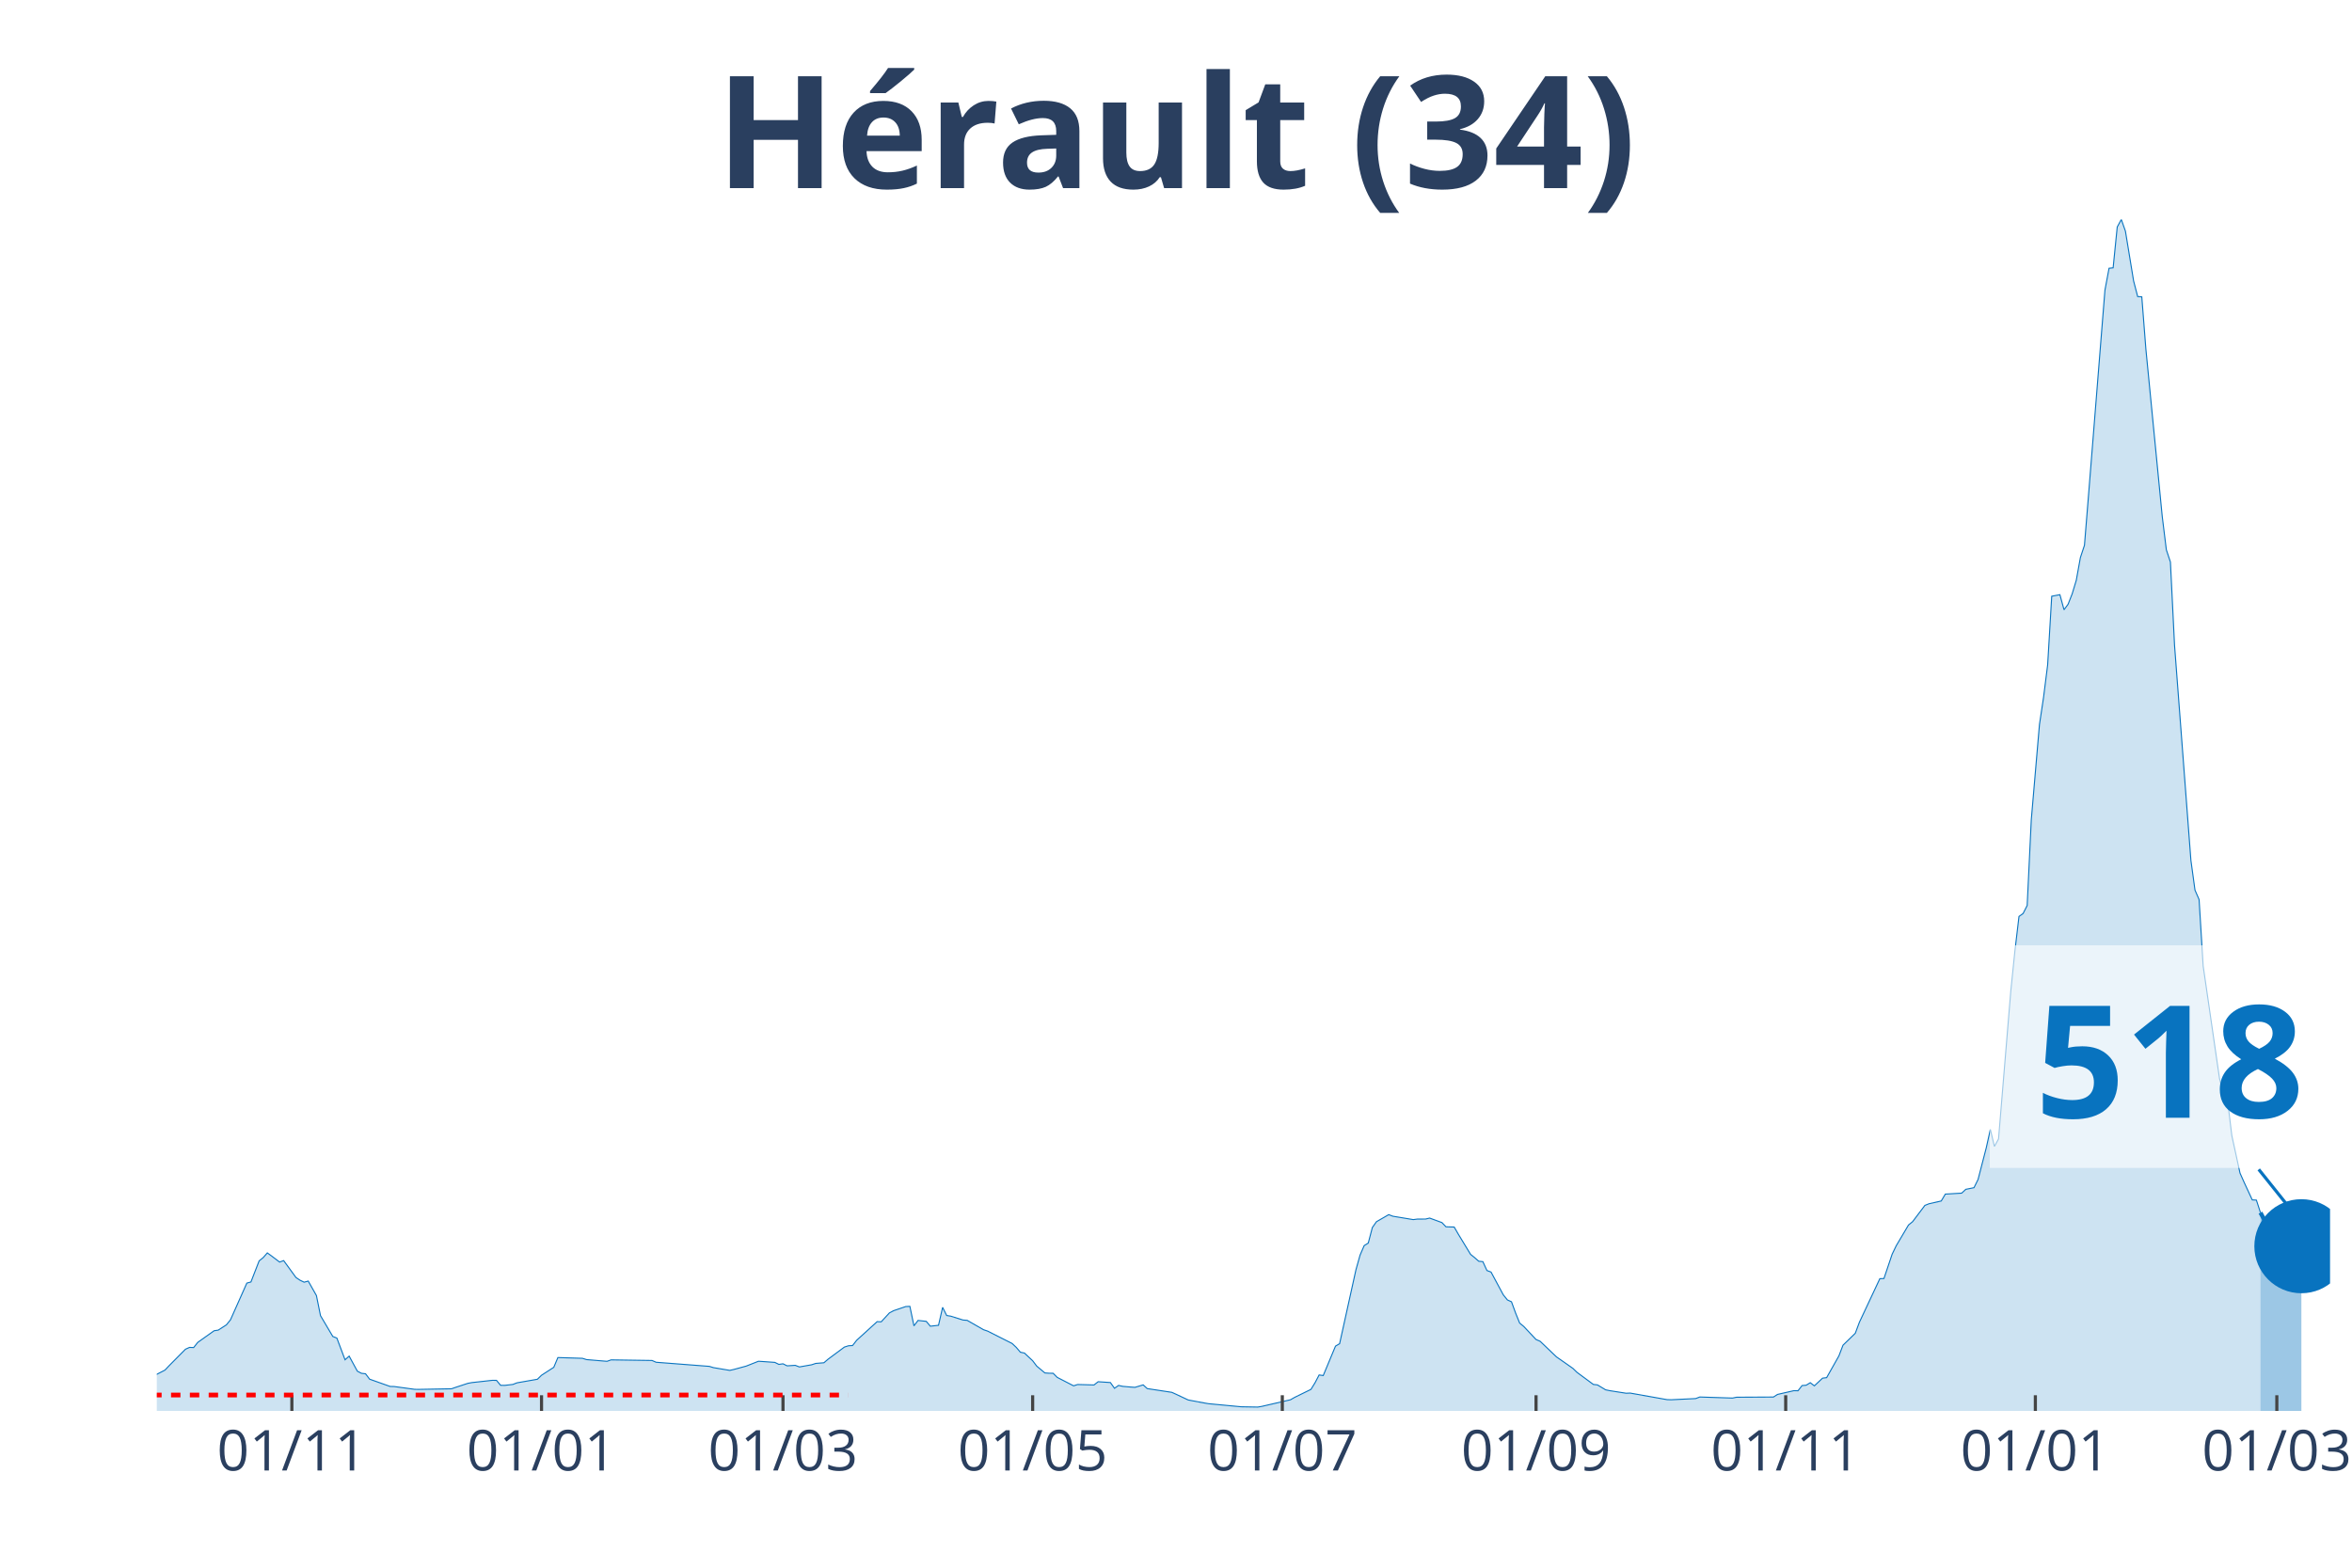
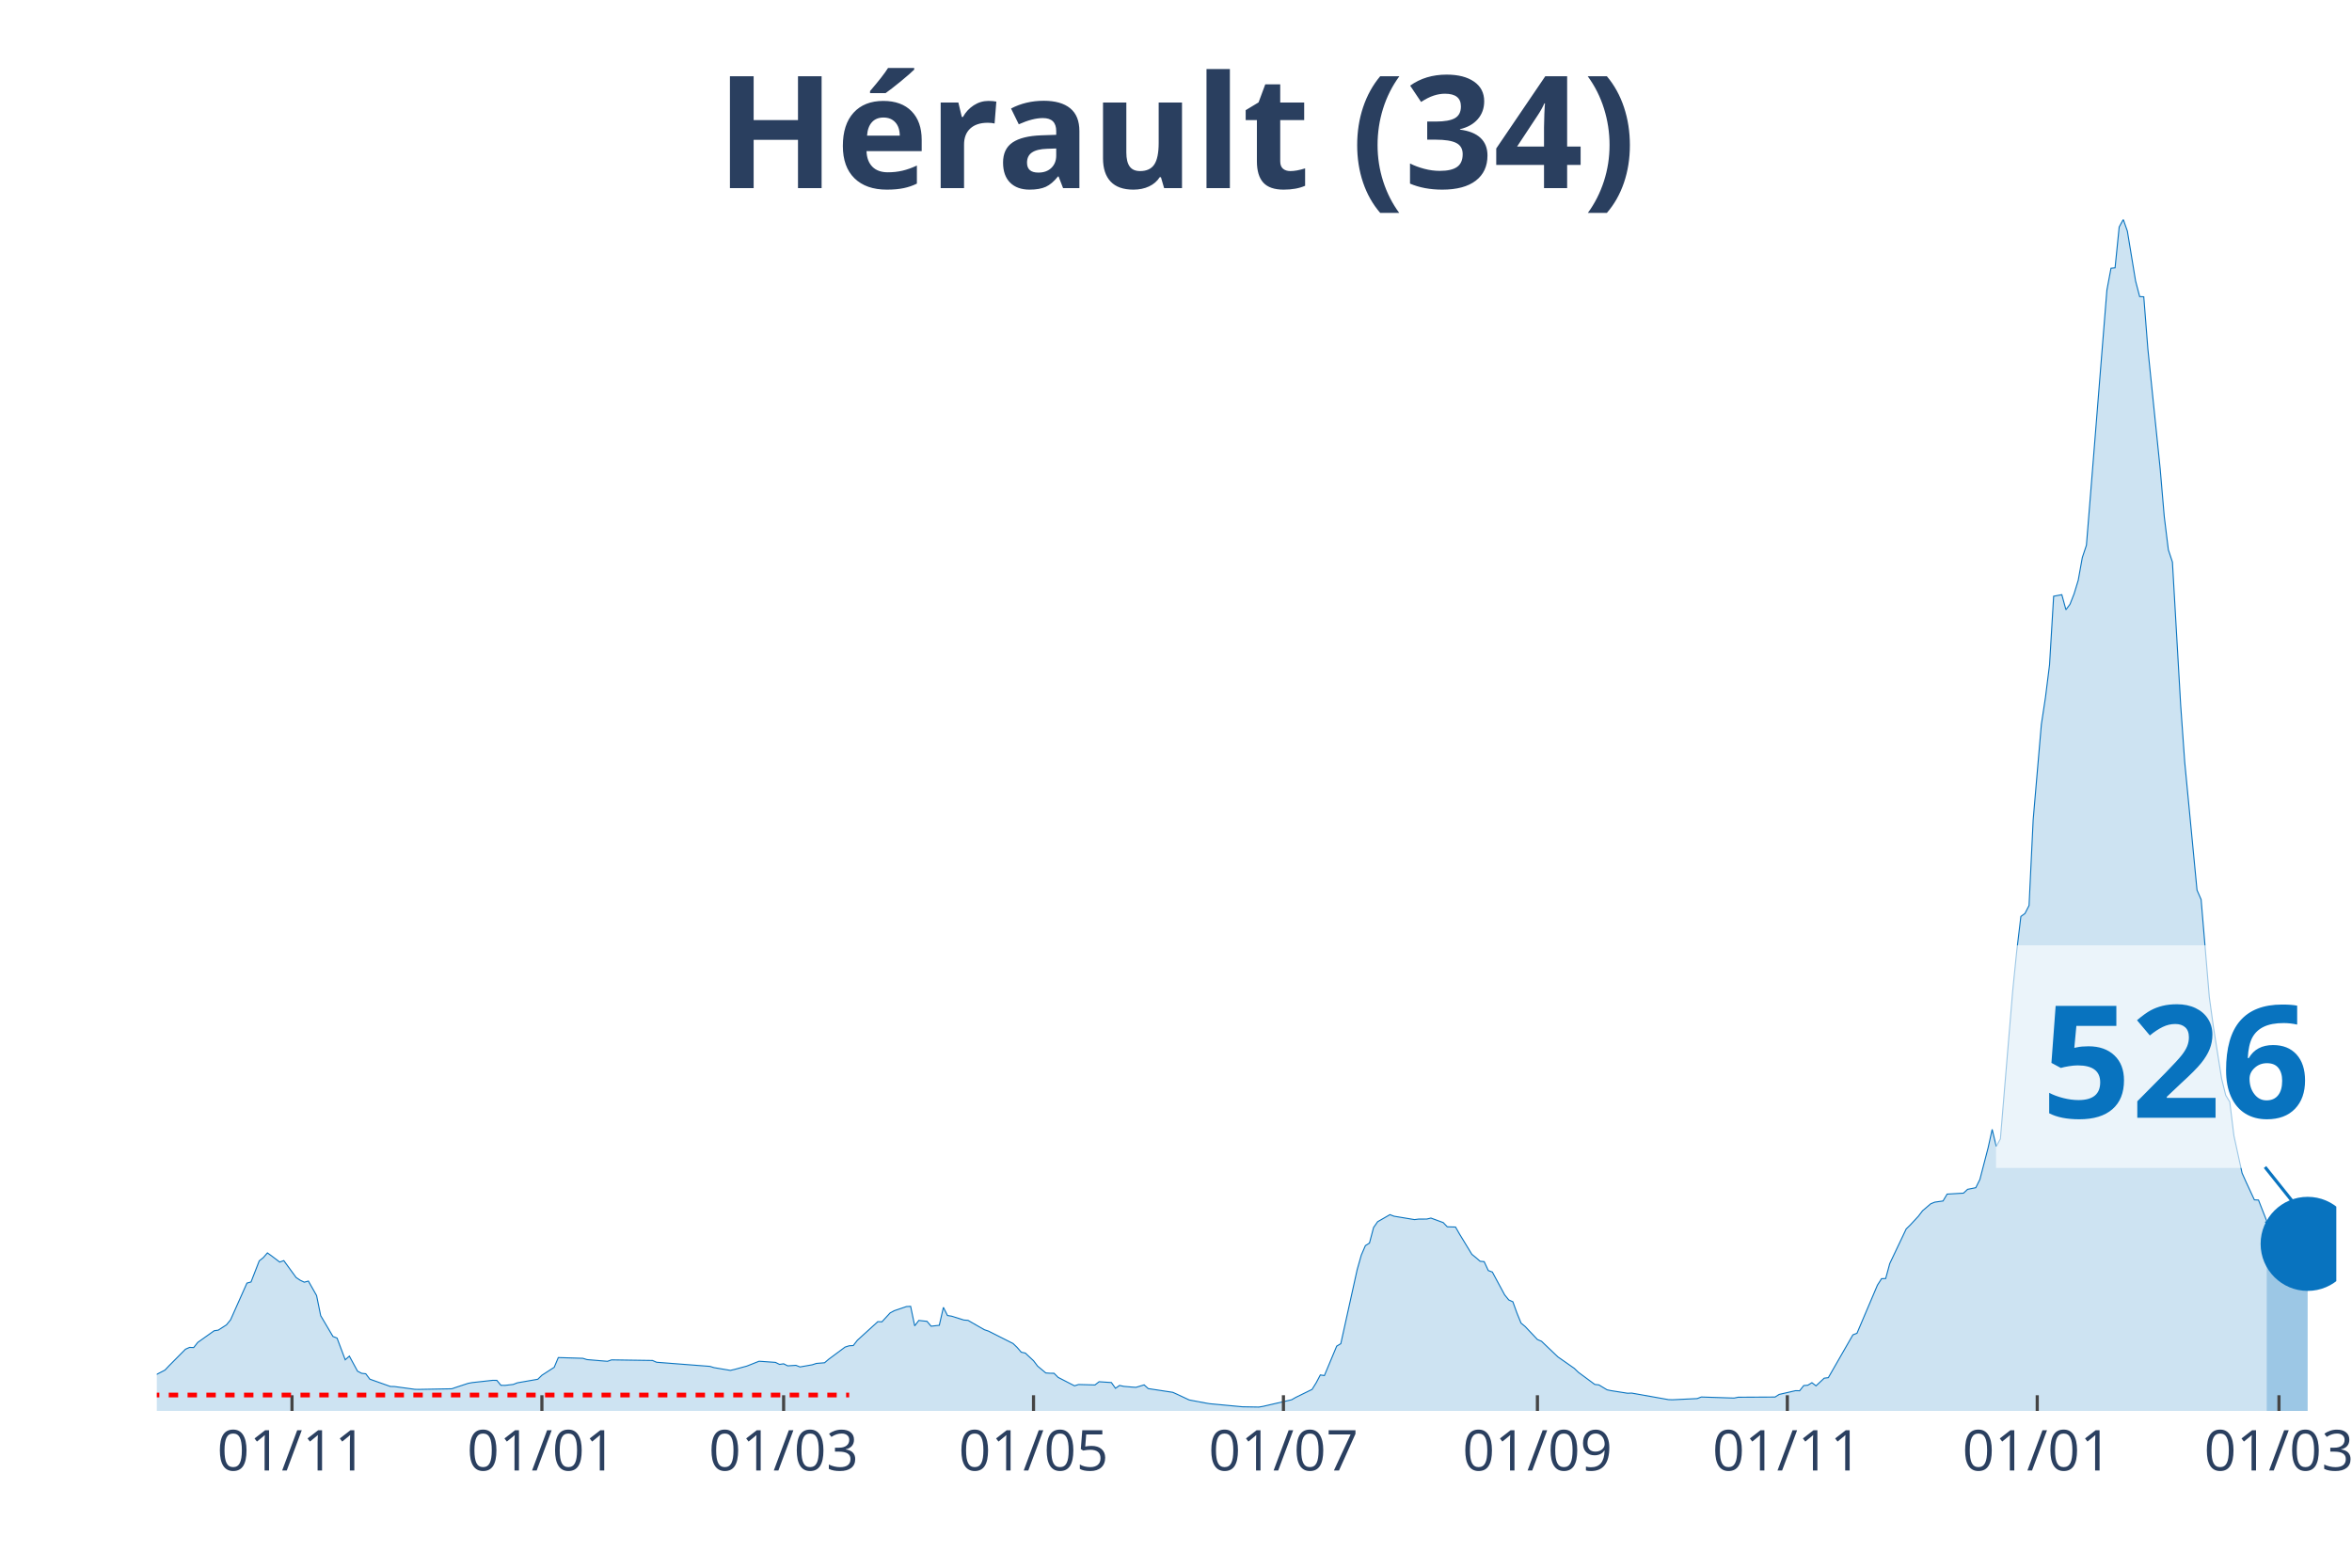
<svg xmlns="http://www.w3.org/2000/svg" class="main-svg" width="1125" height="750" style="" viewBox="0 0 750 500">
  <rect x="0" y="0" width="750" height="500" style="fill: rgb(0, 0, 0); fill-opacity: 0;" />
-   <defs id="defs-95f5f8">
+   <defs id="defs-cce071">
    <g class="clips">
-       <clipPath id="clip95f5f8xyplot" class="plotclip">
-         <rect width="693" height="380" />
+       <clipPath id="clipcce071xyplot" class="plotclip">
+         <rect width="695" height="380" />
      </clipPath>
-       <clipPath class="axesclip" id="clip95f5f8x">
-         <rect x="50" y="0" width="693" height="500" />
+       <clipPath class="axesclip" id="clipcce071x">
+         <rect x="50" y="0" width="695" height="500" />
      </clipPath>
-       <clipPath class="axesclip" id="clip95f5f8y">
+       <clipPath class="axesclip" id="clipcce071y">
        <rect x="0" y="70" width="750" height="380" />
      </clipPath>
-       <clipPath class="axesclip" id="clip95f5f8xy">
-         <rect x="50" y="70" width="693" height="380" />
+       <clipPath class="axesclip" id="clipcce071xy">
+         <rect x="50" y="70" width="695" height="380" />
      </clipPath>
    </g>
    <g class="gradients" />
  </defs>
  <g class="bglayer">
-     <rect class="bg" x="50" y="70" width="693" height="380" style="fill: rgb(0, 0, 0); fill-opacity: 0; stroke-width: 0;" />
+     <rect class="bg" x="50" y="70" width="695" height="380" style="fill: rgb(0, 0, 0); fill-opacity: 0; stroke-width: 0;" />
  </g>
  <g class="layer-below">
    <g class="imagelayer" />
    <g class="shapelayer" />
  </g>
  <g class="cartesianlayer">
    <g class="subplot xy">
      <g class="layer-subplot">
        <g class="shapelayer" />
        <g class="imagelayer" />
      </g>
      <g class="gridlayer">
        <g class="x">
-           <path class="xgrid crisp" transform="translate(93.07,0)" d="M0,70v380" style="stroke: rgb(255, 255, 255); stroke-opacity: 1; stroke-width: 1px;" />
-           <path class="xgrid crisp" transform="translate(172.68,0)" d="M0,70v380" style="stroke: rgb(255, 255, 255); stroke-opacity: 1; stroke-width: 1px;" />
-           <path class="xgrid crisp" transform="translate(249.68,0)" d="M0,70v380" style="stroke: rgb(255, 255, 255); stroke-opacity: 1; stroke-width: 1px;" />
-           <path class="xgrid crisp" transform="translate(329.29,0)" d="M0,70v380" style="stroke: rgb(255, 255, 255); stroke-opacity: 1; stroke-width: 1px;" />
-           <path class="xgrid crisp" transform="translate(408.9,0)" d="M0,70v380" style="stroke: rgb(255, 255, 255); stroke-opacity: 1; stroke-width: 1px;" />
-           <path class="xgrid crisp" transform="translate(489.81,0)" d="M0,70v380" style="stroke: rgb(255, 255, 255); stroke-opacity: 1; stroke-width: 1px;" />
-           <path class="xgrid crisp" transform="translate(569.42,0)" d="M0,70v380" style="stroke: rgb(255, 255, 255); stroke-opacity: 1; stroke-width: 1px;" />
-           <path class="xgrid crisp" transform="translate(649.03,0)" d="M0,70v380" style="stroke: rgb(255, 255, 255); stroke-opacity: 1; stroke-width: 1px;" />
-           <path class="xgrid crisp" transform="translate(726.03,0)" d="M0,70v380" style="stroke: rgb(255, 255, 255); stroke-opacity: 1; stroke-width: 1px;" />
+           <path class="xgrid crisp" transform="translate(93.11,0)" d="M0,70v380" style="stroke: rgb(255, 255, 255); stroke-opacity: 1; stroke-width: 1px;" />
+           <path class="xgrid crisp" transform="translate(172.8,0)" d="M0,70v380" style="stroke: rgb(255, 255, 255); stroke-opacity: 1; stroke-width: 1px;" />
+           <path class="xgrid crisp" transform="translate(249.88,0)" d="M0,70v380" style="stroke: rgb(255, 255, 255); stroke-opacity: 1; stroke-width: 1px;" />
+           <path class="xgrid crisp" transform="translate(329.57,0)" d="M0,70v380" style="stroke: rgb(255, 255, 255); stroke-opacity: 1; stroke-width: 1px;" />
+           <path class="xgrid crisp" transform="translate(409.26,0)" d="M0,70v380" style="stroke: rgb(255, 255, 255); stroke-opacity: 1; stroke-width: 1px;" />
+           <path class="xgrid crisp" transform="translate(490.25,0)" d="M0,70v380" style="stroke: rgb(255, 255, 255); stroke-opacity: 1; stroke-width: 1px;" />
+           <path class="xgrid crisp" transform="translate(569.94,0)" d="M0,70v380" style="stroke: rgb(255, 255, 255); stroke-opacity: 1; stroke-width: 1px;" />
+           <path class="xgrid crisp" transform="translate(649.63,0)" d="M0,70v380" style="stroke: rgb(255, 255, 255); stroke-opacity: 1; stroke-width: 1px;" />
+           <path class="xgrid crisp" transform="translate(726.71,0)" d="M0,70v380" style="stroke: rgb(255, 255, 255); stroke-opacity: 1; stroke-width: 1px;" />
        </g>
        <g class="y" />
      </g>
      <g class="zerolinelayer" />
      <path class="xlines-below" />
      <path class="ylines-below" />
      <g class="overlines-below" />
      <g class="xaxislayer-below" />
      <g class="yaxislayer-below" />
      <g class="overaxes-below" />
-       <g class="plot" transform="translate(50, 70)" clip-path="url('#clip95f5f8xyplot')">
+       <g class="plot" transform="translate(50, 70)" clip-path="url('#clipcce071xyplot')">
        <g class="scatterlayer mlayer">
-           <g class="trace scatter traceec798a" style="stroke-miterlimit: 2;">
+           <g class="trace scatter trace70daff" style="stroke-miterlimit: 2;">
            <g class="fills">
              <g>
-                 <path class="js-fill" d="M670.81,380L-177.49,380L-177.49,379.54L-146.17,379.86L-144.86,379.87L-69.17,378.15L-67.86,377.7L-56.12,372.22L-54.81,371.63L-50.9,370.88L-49.59,370.72L-36.54,370.33L-35.24,370.46L-19.58,369.87L-18.27,369.35L-11.75,369.62L-10.44,369.97L-7.83,370.08L-6.53,370.11L-3.92,370.25L-2.61,369.68L2.61,366.97L3.92,365.59L9.14,360.32L10.44,359.74L11.75,359.79L13.05,358.15L18.27,354.43L19.58,354.23L22.19,352.55L23.49,350.95L28.71,339.23L30.02,338.87L32.63,332.15L33.93,331.1L35.24,329.6L36.54,330.54L39.15,332.52L40.46,332.06L44.37,337.44L45.68,338.32L46.98,338.94L48.29,338.59L50.9,343.2L52.2,349.62L56.12,356.25L57.42,356.77L60.03,363.69L61.34,362.52L63.95,367.32L65.25,368L66.56,368.15L67.86,369.87L74.39,372.19L75.69,372.22L82.22,373.11L83.53,373.13L93.97,372.94L95.27,372.49L99.19,371.2L100.49,370.96L107.02,370.24L108.32,370.25L109.63,371.83L110.93,371.85L113.54,371.55L114.85,371.04L121.37,369.9L122.68,368.62L126.59,366.09L127.9,362.98L135.73,363.22L137.03,363.63L143.56,364.18L144.86,363.72L157.92,363.91L159.22,364.48L176.19,365.79L177.49,366.19L182.71,367.07L184.02,366.77L186.63,366.06L187.93,365.71L191.85,364.16L193.15,364.24L197.07,364.52L198.37,365.16L199.68,364.97L200.98,365.62L203.59,365.46L204.9,365.97L208.81,365.28L210.12,364.85L212.73,364.64L214.03,363.52L219.25,359.64L220.56,359.22L221.86,359.15L223.17,357.47L229.69,351.53L231,351.58L233.61,348.74L234.92,348.04L238.83,346.71L240.14,346.65L241.44,352.86L242.75,351.14L245.36,351.43L246.66,352.98L249.27,352.69L250.58,346.97L251.88,349.57L253.19,349.78L257.1,351.01L258.41,351.11L263.63,354.1L264.93,354.54L272.76,358.5L274.07,359.74L275.37,361.27L276.68,361.55L279.29,363.99L280.59,365.71L283.2,367.89L284.51,367.98L285.81,367.99L287.12,369.3L292.34,371.99L293.64,371.58L298.86,371.72L300.17,370.69L304.08,370.95L305.39,372.78L306.69,371.87L308,372.16L310.61,372.39L311.92,372.48L314.53,371.69L315.83,372.88L323.66,374.07L324.97,374.66L328.88,376.5L330.19,376.75L334.1,377.48L335.41,377.7L344.54,378.56L345.85,378.68L351.07,378.77L352.37,378.55L361.51,376.44L362.81,375.69L368.03,373.13L369.34,371.01L370.64,368.53L371.95,368.72L375.86,359.33L377.17,358.56L382.39,334.94L383.69,330.32L385,327.28L386.31,326.46L387.61,321.51L388.92,319.65L392.83,317.4L394.14,317.9L400.66,318.98L401.97,318.81L404.58,318.8L405.88,318.49L409.8,319.93L411.1,321.28L413.71,321.35L415.02,323.62L418.93,330.06L420.24,331.12L421.54,332.26L422.85,332.39L424.15,335.22L425.46,335.71L429.37,342.98L430.68,344.6L431.98,345.19L433.29,348.78L434.59,351.99L435.9,353.07L439.81,357.22L441.12,357.79L446.34,362.78L447.64,363.68L451.56,366.43L452.86,367.69L458.08,371.55L459.39,371.7L462,373.27L463.31,373.54L468.53,374.36L469.83,374.31L481.58,376.4L482.88,376.44L490.71,376.06L492.02,375.56L502.46,375.9L503.76,375.63L515.51,375.57L516.81,374.74L522.03,373.54L523.34,373.57L524.64,371.91L525.95,371.8L527.25,371L528.56,372L531.17,369.55L532.47,369.39L536.39,362.44L537.69,359.04L541.61,355.23L542.92,351.72L549.44,337.82L550.75,337.77L553.36,330.02L554.66,327.32L558.58,320.7L559.88,319.65L563.8,314.45L565.1,313.93L569.02,313.04L570.32,310.85L575.54,310.54L576.85,309.32L579.46,308.8L580.76,306.18L583.37,296.1L584.68,290.21L585.98,295.65L587.29,293.24L591.2,246.05L592.51,233.26L593.81,222.29L595.12,221.35L596.42,218.8L597.73,191.49L600.34,161.07L601.64,152.43L602.95,142.04L604.25,120.16L606.86,119.67L608.17,124.47L609.47,122.71L610.78,119.37L612.08,115.07L613.39,107.83L614.69,103.91L616,87.72L621.22,22.54L622.53,15.55L623.83,15.42L625.14,2.39L626.44,0L627.75,3.72L630.36,19.61L631.66,24.59L632.97,24.66L634.27,41.32L639.49,94.72L640.8,105.35L642.1,109.26L643.41,135.78L648.63,204.39L649.93,213.89L651.24,216.9L652.54,238.1L657.76,274.01L659.07,279.33L660.37,281.46L661.68,292.19L664.29,304.15L665.59,307.07L668.2,312.7L669.51,312.76L670.81,316.76" style="fill: rgb(8, 115, 191); fill-opacity: 0.2; stroke-width: 0;" />
+                 <path class="js-fill" d="M672.79,380L-177.67,380L-177.67,379.54L-146.32,379.86L-145.01,379.87L-69.24,378.15L-67.93,377.7L-56.17,372.22L-54.87,371.63L-50.95,370.88L-49.64,370.72L-36.58,370.33L-35.27,370.46L-19.6,369.87L-18.29,369.35L-11.76,369.62L-10.45,369.97L-7.84,370.08L-6.53,370.11L-3.92,370.25L-2.61,369.68L2.61,366.97L3.92,365.59L9.14,360.32L10.45,359.74L11.76,359.79L13.06,358.15L18.29,354.43L19.6,354.23L22.21,352.55L23.52,350.95L28.74,339.23L30.05,338.87L32.66,332.15L33.97,331.1L35.27,329.6L36.58,330.54L39.19,332.52L40.5,332.06L44.42,337.44L45.72,338.32L47.03,338.94L48.34,338.59L50.95,343.2L52.26,349.62L56.17,356.25L57.48,356.77L60.09,363.69L61.4,362.52L64.01,367.32L65.32,368L66.63,368.15L67.93,369.87L74.46,372.19L75.77,372.22L82.3,373.11L83.61,373.13L94.06,372.94L95.37,372.49L99.29,371.2L100.59,370.96L107.12,370.24L108.43,370.25L109.74,371.83L111.04,371.85L113.66,371.55L114.96,371.04L121.49,369.9L122.8,368.62L126.72,366.09L128.03,362.98L135.86,363.22L137.17,363.63L143.7,364.18L145.01,363.72L158.07,363.91L159.38,364.48L176.36,365.79L177.67,366.19L182.89,367.07L184.2,366.77L186.81,366.06L188.12,365.71L192.04,364.16L193.35,364.24L197.27,364.52L198.57,365.16L199.88,364.97L201.18,365.62L203.8,365.46L205.1,365.97L209.02,365.28L210.33,364.85L212.94,364.64L214.25,363.52L219.47,359.64L220.78,359.22L222.09,359.15L223.39,357.47L229.92,351.53L231.23,351.58L233.84,348.74L235.15,348.04L239.07,346.71L240.38,346.65L241.68,352.86L242.99,351.14L245.6,351.43L246.91,352.98L249.52,352.69L250.83,346.97L252.13,349.57L253.44,349.78L257.36,351.01L258.67,351.11L263.89,354.1L265.2,354.54L273.04,358.5L274.34,359.74L275.65,361.27L276.95,361.55L279.57,363.99L280.87,365.71L283.49,367.89L284.79,367.98L286.1,367.99L287.41,369.3L292.63,371.99L293.94,371.58L299.16,371.72L300.47,370.69L304.39,370.95L305.7,372.78L307,371.87L308.31,372.16L310.92,372.39L312.23,372.48L314.84,371.69L316.15,372.88L323.98,374.07L325.29,374.66L329.21,376.5L330.52,376.75L334.44,377.48L335.74,377.7L344.89,378.56L346.19,378.68L351.42,378.77L352.73,378.55L361.87,376.44L363.18,375.69L368.4,373.13L369.71,371.01L371.02,368.53L372.32,368.72L376.24,359.33L377.55,358.56L382.77,334.94L384.08,330.32L385.39,327.28L386.69,326.46L388,321.51L389.3,319.65L393.22,317.4L394.53,317.9L401.06,318.98L402.37,318.81L404.98,318.8L406.29,318.49L410.21,319.93L411.51,321.28L414.13,321.35L415.43,323.62L419.35,330.06L420.66,331.12L421.96,332.26L423.27,332.39L424.58,335.22L425.88,335.71L429.8,342.98L431.11,344.6L432.42,345.19L433.72,348.78L435.03,351.99L436.33,353.07L440.25,357.22L441.56,357.79L446.79,362.78L448.09,363.68L452.01,366.43L453.32,367.69L458.54,371.55L459.85,371.7L462.46,373.27L463.77,373.54L468.99,374.36L470.3,374.31L482.06,376.4L483.36,376.44L491.2,376.06L492.51,375.56L502.96,375.9L504.27,375.63L516.02,375.57L517.33,374.74L522.56,373.54L523.86,373.57L525.17,371.91L526.48,371.8L527.78,371L529.09,372L531.7,369.55L533.01,369.39L540.85,355.73L542.15,355.23L548.68,339.86L549.99,337.82L551.3,337.77L552.6,333L557.83,321.98L559.14,320.7L561.75,317.88L563.05,316.17L565.67,313.93L566.97,313.41L569.59,313.04L570.89,310.85L576.12,310.54L577.42,309.32L580.04,308.8L581.34,306.18L583.96,296.1L585.26,290.21L586.57,295.65L587.88,293.24L591.8,246.05L593.1,233.26L594.41,222.29L595.71,221.35L597.02,218.8L598.33,191.49L600.94,161.07L602.25,152.43L603.55,142.04L604.86,120.16L607.47,119.67L608.78,124.47L610.08,122.71L611.39,119.37L612.7,115.07L614,107.83L615.31,103.91L616.62,87.72L621.84,22.54L623.15,15.55L624.45,15.42L625.76,2.39L627.07,0L628.37,3.72L630.99,19.61L632.29,24.59L633.6,24.66L634.91,41.32L638.83,79.5L640.13,94.72L641.44,105.35L642.74,109.26L645.36,154.78L646.66,173.06L650.58,213.89L651.89,216.9L654.5,248L655.81,257.53L658.42,274.01L659.73,279.33L661.03,281.46L662.34,292.19L664.95,304.15L666.26,307.07L668.87,312.68L670.18,312.74L672.79,319.39" style="fill: rgb(8, 115, 191); fill-opacity: 0.2; stroke-width: 0;" />
              </g>
            </g>
            <g class="errorbars" />
            <g class="lines">
-               <path class="js-line" d="M-177.49,379.54L-146.17,379.86L-144.86,379.87L-69.17,378.15L-67.86,377.7L-56.12,372.22L-54.81,371.63L-50.9,370.88L-49.59,370.72L-36.54,370.33L-35.24,370.46L-19.58,369.87L-18.27,369.35L-11.75,369.62L-10.44,369.97L-7.83,370.08L-6.53,370.11L-3.92,370.25L-2.61,369.68L2.61,366.97L3.92,365.59L9.14,360.32L10.44,359.74L11.75,359.79L13.05,358.15L18.27,354.43L19.58,354.23L22.19,352.55L23.49,350.95L28.71,339.23L30.02,338.87L32.63,332.15L33.93,331.1L35.24,329.6L36.54,330.54L39.15,332.52L40.46,332.06L44.37,337.44L45.68,338.32L46.98,338.94L48.29,338.59L50.9,343.2L52.2,349.62L56.12,356.25L57.42,356.77L60.03,363.69L61.34,362.52L63.95,367.32L65.25,368L66.56,368.15L67.86,369.87L74.39,372.19L75.69,372.22L82.22,373.11L83.53,373.13L93.97,372.94L95.27,372.49L99.19,371.2L100.49,370.96L107.02,370.24L108.32,370.25L109.63,371.83L110.93,371.85L113.54,371.55L114.85,371.04L121.37,369.9L122.68,368.62L126.59,366.09L127.9,362.98L135.73,363.22L137.03,363.63L143.56,364.18L144.86,363.72L157.92,363.91L159.22,364.48L176.19,365.79L177.49,366.19L182.71,367.07L184.02,366.77L186.63,366.06L187.93,365.71L191.85,364.16L193.15,364.24L197.07,364.52L198.37,365.16L199.68,364.97L200.98,365.62L203.59,365.46L204.9,365.97L208.81,365.28L210.12,364.85L212.73,364.64L214.03,363.52L219.25,359.64L220.56,359.22L221.86,359.15L223.17,357.47L229.69,351.53L231,351.58L233.61,348.74L234.92,348.04L238.83,346.71L240.14,346.65L241.44,352.86L242.75,351.14L245.36,351.43L246.66,352.98L249.27,352.69L250.58,346.97L251.88,349.57L253.19,349.78L257.1,351.01L258.41,351.11L263.63,354.1L264.93,354.54L272.76,358.5L274.07,359.74L275.37,361.27L276.68,361.55L279.29,363.99L280.59,365.71L283.2,367.89L284.51,367.98L285.81,367.99L287.12,369.3L292.34,371.99L293.64,371.58L298.86,371.72L300.17,370.69L304.08,370.95L305.39,372.78L306.69,371.87L308,372.16L310.61,372.39L311.92,372.48L314.53,371.69L315.83,372.88L323.66,374.07L324.97,374.66L328.88,376.5L330.19,376.75L334.1,377.48L335.41,377.7L344.54,378.56L345.85,378.68L351.07,378.77L352.37,378.55L361.51,376.44L362.81,375.69L368.03,373.13L369.34,371.01L370.64,368.53L371.95,368.72L375.86,359.33L377.17,358.56L382.39,334.94L383.69,330.32L385,327.28L386.31,326.46L387.61,321.51L388.92,319.65L392.83,317.4L394.14,317.9L400.66,318.98L401.97,318.81L404.58,318.8L405.88,318.49L409.8,319.93L411.1,321.28L413.71,321.35L415.02,323.62L418.93,330.06L420.24,331.12L421.54,332.26L422.85,332.39L424.15,335.22L425.46,335.71L429.37,342.98L430.68,344.6L431.98,345.19L433.29,348.78L434.59,351.99L435.9,353.07L439.81,357.22L441.12,357.79L446.34,362.78L447.64,363.68L451.56,366.43L452.86,367.69L458.08,371.55L459.39,371.7L462,373.27L463.31,373.54L468.53,374.36L469.83,374.31L481.58,376.4L482.88,376.44L490.71,376.06L492.02,375.56L502.46,375.9L503.76,375.63L515.51,375.57L516.81,374.74L522.03,373.54L523.34,373.57L524.64,371.91L525.95,371.8L527.25,371L528.56,372L531.17,369.55L532.47,369.39L536.39,362.44L537.69,359.04L541.61,355.23L542.92,351.72L549.44,337.82L550.75,337.77L553.36,330.02L554.66,327.32L558.58,320.7L559.88,319.65L563.8,314.45L565.1,313.93L569.02,313.04L570.32,310.85L575.54,310.54L576.85,309.32L579.46,308.8L580.76,306.18L583.37,296.1L584.68,290.21L585.98,295.65L587.29,293.24L591.2,246.05L592.51,233.26L593.81,222.29L595.12,221.35L596.42,218.8L597.73,191.49L600.34,161.07L601.64,152.43L602.95,142.04L604.25,120.16L606.86,119.67L608.17,124.47L609.47,122.71L610.78,119.37L612.08,115.07L613.39,107.83L614.69,103.91L616,87.72L621.22,22.54L622.53,15.55L623.83,15.42L625.14,2.39L626.44,0L627.75,3.72L630.36,19.61L631.66,24.59L632.97,24.66L634.27,41.32L639.49,94.72L640.8,105.35L642.1,109.26L643.41,135.78L648.63,204.39L649.93,213.89L651.24,216.9L652.54,238.1L657.76,274.01L659.07,279.33L660.37,281.46L661.68,292.19L664.29,304.15L665.59,307.07L668.2,312.7L669.51,312.76L670.81,316.76" style="vector-effect: non-scaling-stroke; fill: none; stroke: rgb(8, 115, 191); stroke-opacity: 1; stroke-width: 0.5px; opacity: 1;" />
+               <path class="js-line" d="M-177.67,379.54L-146.32,379.86L-145.01,379.87L-69.24,378.15L-67.93,377.7L-56.17,372.22L-54.87,371.63L-50.95,370.88L-49.64,370.72L-36.58,370.33L-35.27,370.46L-19.6,369.87L-18.29,369.35L-11.76,369.62L-10.45,369.97L-7.84,370.08L-6.53,370.11L-3.92,370.25L-2.61,369.68L2.61,366.97L3.92,365.59L9.14,360.32L10.45,359.74L11.76,359.79L13.06,358.15L18.29,354.43L19.6,354.23L22.21,352.55L23.52,350.95L28.74,339.23L30.05,338.87L32.66,332.15L33.97,331.1L35.27,329.6L36.58,330.54L39.19,332.52L40.5,332.06L44.42,337.44L45.72,338.32L47.03,338.94L48.34,338.59L50.95,343.2L52.26,349.62L56.17,356.25L57.48,356.77L60.09,363.69L61.4,362.52L64.01,367.32L65.32,368L66.63,368.15L67.93,369.87L74.46,372.19L75.77,372.22L82.3,373.11L83.61,373.13L94.06,372.94L95.37,372.49L99.29,371.2L100.59,370.96L107.12,370.24L108.43,370.25L109.74,371.83L111.04,371.85L113.66,371.55L114.96,371.04L121.49,369.9L122.8,368.62L126.72,366.09L128.03,362.98L135.86,363.22L137.17,363.63L143.7,364.18L145.01,363.72L158.07,363.91L159.38,364.48L176.36,365.79L177.67,366.19L182.89,367.07L184.2,366.77L186.81,366.06L188.12,365.71L192.04,364.16L193.35,364.24L197.27,364.52L198.57,365.16L199.88,364.97L201.18,365.62L203.8,365.46L205.1,365.97L209.02,365.28L210.33,364.85L212.94,364.64L214.25,363.52L219.47,359.64L220.78,359.22L222.09,359.15L223.39,357.47L229.92,351.53L231.23,351.58L233.84,348.74L235.15,348.04L239.07,346.71L240.38,346.65L241.68,352.86L242.99,351.14L245.6,351.43L246.91,352.98L249.52,352.69L250.83,346.97L252.13,349.57L253.44,349.78L257.36,351.01L258.67,351.11L263.89,354.1L265.2,354.54L273.04,358.5L274.34,359.74L275.65,361.27L276.95,361.55L279.57,363.99L280.87,365.71L283.49,367.89L284.79,367.98L286.1,367.99L287.41,369.3L292.63,371.99L293.94,371.58L299.16,371.72L300.47,370.69L304.39,370.95L305.7,372.78L307,371.87L308.31,372.16L310.92,372.39L312.23,372.48L314.84,371.69L316.15,372.88L323.98,374.07L325.29,374.66L329.21,376.5L330.52,376.75L334.44,377.48L335.74,377.7L344.89,378.56L346.19,378.68L351.42,378.77L352.73,378.55L361.87,376.44L363.18,375.69L368.4,373.13L369.71,371.01L371.02,368.53L372.32,368.72L376.24,359.33L377.55,358.56L382.77,334.94L384.08,330.32L385.39,327.28L386.69,326.46L388,321.51L389.3,319.65L393.22,317.4L394.53,317.9L401.06,318.98L402.37,318.81L404.98,318.8L406.29,318.49L410.21,319.93L411.51,321.28L414.13,321.35L415.43,323.62L419.35,330.06L420.66,331.12L421.96,332.26L423.27,332.39L424.58,335.22L425.88,335.71L429.8,342.98L431.11,344.6L432.42,345.19L433.72,348.78L435.03,351.99L436.33,353.07L440.25,357.22L441.56,357.79L446.79,362.78L448.09,363.68L452.01,366.43L453.32,367.69L458.54,371.55L459.85,371.7L462.46,373.27L463.77,373.54L468.99,374.36L470.3,374.31L482.06,376.4L483.36,376.44L491.2,376.06L492.51,375.56L502.96,375.9L504.27,375.63L516.02,375.57L517.33,374.74L522.56,373.54L523.86,373.57L525.17,371.91L526.48,371.8L527.78,371L529.09,372L531.7,369.55L533.01,369.39L540.85,355.73L542.15,355.23L548.68,339.86L549.99,337.82L551.3,337.77L552.6,333L557.83,321.98L559.14,320.7L561.75,317.88L563.05,316.17L565.67,313.93L566.97,313.41L569.59,313.04L570.89,310.85L576.12,310.54L577.42,309.32L580.04,308.8L581.34,306.18L583.96,296.1L585.26,290.21L586.57,295.65L587.88,293.24L591.8,246.05L593.1,233.26L594.41,222.29L595.71,221.35L597.02,218.8L598.33,191.49L600.94,161.07L602.25,152.43L603.55,142.04L604.86,120.16L607.47,119.67L608.78,124.47L610.08,122.71L611.39,119.37L612.7,115.07L614,107.83L615.31,103.91L616.62,87.72L621.84,22.54L623.15,15.55L624.45,15.42L625.76,2.39L627.07,0L628.37,3.72L630.99,19.61L632.29,24.59L633.6,24.66L634.91,41.32L638.83,79.5L640.13,94.72L641.44,105.35L642.74,109.26L645.36,154.78L646.66,173.06L650.58,213.89L651.89,216.9L654.5,248L655.81,257.53L658.42,274.01L659.73,279.33L661.03,281.46L662.34,292.19L664.95,304.15L666.26,307.07L668.87,312.68L670.18,312.74L672.79,319.39" style="vector-effect: non-scaling-stroke; fill: none; stroke: rgb(8, 115, 191); stroke-opacity: 1; stroke-width: 0.5px; opacity: 1;" />
            </g>
            <g class="points" />
            <g class="text" />
          </g>
-           <g class="trace scatter trace97cc3a" style="stroke-miterlimit: 2;">
+           <g class="trace scatter traceb7458b" style="stroke-miterlimit: 2;">
            <g class="fills">
              <g>
-                 <path class="js-fill" d="M683.86,380L670.81,380L670.81,316.76L676.03,326.48L677.34,326.99L682.56,328.21L683.86,327.47" style="fill: rgb(8, 115, 191); fill-opacity: 0.4; stroke-width: 0;" />
+                 <path class="js-fill" d="M685.86,380L672.79,380L672.79,319.39L676.71,326.47L678.02,326.99L683.24,328.2L684.55,327.45L685.86,326.72" style="fill: rgb(8, 115, 191); fill-opacity: 0.4; stroke-width: 0;" />
              </g>
            </g>
            <g class="errorbars" />
            <g class="lines">
-               <path class="js-line" d="M670.81,316.76L676.03,326.48L677.34,326.99L682.56,328.21L683.86,327.47" style="vector-effect: non-scaling-stroke; fill: none; stroke: rgb(8, 115, 191); stroke-opacity: 1; stroke-width: 2px; opacity: 1;" />
+               <path class="js-line" d="M672.79,319.39L676.71,326.47L678.02,326.99L683.24,328.2L684.55,327.45L685.86,326.72" style="vector-effect: non-scaling-stroke; fill: none; stroke: rgb(8, 115, 191); stroke-opacity: 1; stroke-width: 2px; opacity: 1;" />
            </g>
            <g class="points" />
            <g class="text" />
          </g>
-           <g class="trace scatter trace2f1c5e" style="stroke-miterlimit: 2; opacity: 1;">
+           <g class="trace scatter tracefb65ed" style="stroke-miterlimit: 2; opacity: 1;">
            <g class="fills" />
            <g class="errorbars" />
            <g class="lines" />
            <g class="points">
-               <path class="point" transform="translate(683.86,327.47)" d="M15,0A15,15 0 1,1 0,-15A15,15 0 0,1 15,0Z" style="opacity: 1; stroke-width: 0px; fill: rgb(8, 115, 191); fill-opacity: 1;" />
+               <path class="point" transform="translate(685.86,326.72)" d="M15,0A15,15 0 1,1 0,-15A15,15 0 0,1 15,0Z" style="opacity: 1; stroke-width: 0px; fill: rgb(8, 115, 191); fill-opacity: 1;" />
            </g>
            <g class="text" />
          </g>
        </g>
      </g>
      <g class="overplot" />
      <path class="xlines-above crisp" style="fill: none; stroke-width: 1px; stroke: rgb(0, 0, 0); stroke-opacity: 0;" d="" />
      <path class="ylines-above crisp" style="fill: none;" d="M0,0" />
      <g class="overlines-above" />
      <g class="xaxislayer-above">
-         <path class="xtick ticks crisp" d="M0,450v-5" transform="translate(93.07,0)" style="stroke: rgb(68, 68, 68); stroke-opacity: 1; stroke-width: 1px;" />
-         <path class="xtick ticks crisp" d="M0,450v-5" transform="translate(172.68,0)" style="stroke: rgb(68, 68, 68); stroke-opacity: 1; stroke-width: 1px;" />
-         <path class="xtick ticks crisp" d="M0,450v-5" transform="translate(249.68,0)" style="stroke: rgb(68, 68, 68); stroke-opacity: 1; stroke-width: 1px;" />
-         <path class="xtick ticks crisp" d="M0,450v-5" transform="translate(329.29,0)" style="stroke: rgb(68, 68, 68); stroke-opacity: 1; stroke-width: 1px;" />
-         <path class="xtick ticks crisp" d="M0,450v-5" transform="translate(408.9,0)" style="stroke: rgb(68, 68, 68); stroke-opacity: 1; stroke-width: 1px;" />
-         <path class="xtick ticks crisp" d="M0,450v-5" transform="translate(489.81,0)" style="stroke: rgb(68, 68, 68); stroke-opacity: 1; stroke-width: 1px;" />
-         <path class="xtick ticks crisp" d="M0,450v-5" transform="translate(569.42,0)" style="stroke: rgb(68, 68, 68); stroke-opacity: 1; stroke-width: 1px;" />
-         <path class="xtick ticks crisp" d="M0,450v-5" transform="translate(649.03,0)" style="stroke: rgb(68, 68, 68); stroke-opacity: 1; stroke-width: 1px;" />
-         <path class="xtick ticks crisp" d="M0,450v-5" transform="translate(726.03,0)" style="stroke: rgb(68, 68, 68); stroke-opacity: 1; stroke-width: 1px;" />
+         <path class="xtick ticks crisp" d="M0,450v-5" transform="translate(93.11,0)" style="stroke: rgb(68, 68, 68); stroke-opacity: 1; stroke-width: 1px;" />
+         <path class="xtick ticks crisp" d="M0,450v-5" transform="translate(172.8,0)" style="stroke: rgb(68, 68, 68); stroke-opacity: 1; stroke-width: 1px;" />
+         <path class="xtick ticks crisp" d="M0,450v-5" transform="translate(249.88,0)" style="stroke: rgb(68, 68, 68); stroke-opacity: 1; stroke-width: 1px;" />
+         <path class="xtick ticks crisp" d="M0,450v-5" transform="translate(329.57,0)" style="stroke: rgb(68, 68, 68); stroke-opacity: 1; stroke-width: 1px;" />
+         <path class="xtick ticks crisp" d="M0,450v-5" transform="translate(409.26,0)" style="stroke: rgb(68, 68, 68); stroke-opacity: 1; stroke-width: 1px;" />
+         <path class="xtick ticks crisp" d="M0,450v-5" transform="translate(490.25,0)" style="stroke: rgb(68, 68, 68); stroke-opacity: 1; stroke-width: 1px;" />
+         <path class="xtick ticks crisp" d="M0,450v-5" transform="translate(569.94,0)" style="stroke: rgb(68, 68, 68); stroke-opacity: 1; stroke-width: 1px;" />
+         <path class="xtick ticks crisp" d="M0,450v-5" transform="translate(649.63,0)" style="stroke: rgb(68, 68, 68); stroke-opacity: 1; stroke-width: 1px;" />
+         <path class="xtick ticks crisp" d="M0,450v-5" transform="translate(726.71,0)" style="stroke: rgb(68, 68, 68); stroke-opacity: 1; stroke-width: 1px;" />
        <g class="xtick">
-           <text text-anchor="middle" x="0" y="469" transform="translate(93.07,0)" style="font-family: 'Open Sans', verdana, arial, sans-serif; font-size: 18px; fill: rgb(42, 63, 95); fill-opacity: 1; white-space: pre;">01/11</text>
+           <text text-anchor="middle" x="0" y="469" transform="translate(93.11,0)" style="font-family: 'Open Sans', verdana, arial, sans-serif; font-size: 18px; fill: rgb(42, 63, 95); fill-opacity: 1; white-space: pre;">01/11</text>
        </g>
        <g class="xtick">
-           <text text-anchor="middle" x="0" y="469" transform="translate(172.68,0)" style="font-family: 'Open Sans', verdana, arial, sans-serif; font-size: 18px; fill: rgb(42, 63, 95); fill-opacity: 1; white-space: pre;">01/01</text>
+           <text text-anchor="middle" x="0" y="469" transform="translate(172.8,0)" style="font-family: 'Open Sans', verdana, arial, sans-serif; font-size: 18px; fill: rgb(42, 63, 95); fill-opacity: 1; white-space: pre;">01/01</text>
        </g>
        <g class="xtick">
-           <text text-anchor="middle" x="0" y="469" transform="translate(249.68,0)" style="font-family: 'Open Sans', verdana, arial, sans-serif; font-size: 18px; fill: rgb(42, 63, 95); fill-opacity: 1; white-space: pre;">01/03</text>
+           <text text-anchor="middle" x="0" y="469" transform="translate(249.88,0)" style="font-family: 'Open Sans', verdana, arial, sans-serif; font-size: 18px; fill: rgb(42, 63, 95); fill-opacity: 1; white-space: pre;">01/03</text>
        </g>
        <g class="xtick">
-           <text text-anchor="middle" x="0" y="469" transform="translate(329.29,0)" style="font-family: 'Open Sans', verdana, arial, sans-serif; font-size: 18px; fill: rgb(42, 63, 95); fill-opacity: 1; white-space: pre;">01/05</text>
+           <text text-anchor="middle" x="0" y="469" transform="translate(329.57,0)" style="font-family: 'Open Sans', verdana, arial, sans-serif; font-size: 18px; fill: rgb(42, 63, 95); fill-opacity: 1; white-space: pre;">01/05</text>
        </g>
        <g class="xtick">
-           <text text-anchor="middle" x="0" y="469" transform="translate(408.9,0)" style="font-family: 'Open Sans', verdana, arial, sans-serif; font-size: 18px; fill: rgb(42, 63, 95); fill-opacity: 1; white-space: pre;">01/07</text>
+           <text text-anchor="middle" x="0" y="469" transform="translate(409.26,0)" style="font-family: 'Open Sans', verdana, arial, sans-serif; font-size: 18px; fill: rgb(42, 63, 95); fill-opacity: 1; white-space: pre;">01/07</text>
        </g>
        <g class="xtick">
-           <text text-anchor="middle" x="0" y="469" transform="translate(489.81,0)" style="font-family: 'Open Sans', verdana, arial, sans-serif; font-size: 18px; fill: rgb(42, 63, 95); fill-opacity: 1; white-space: pre;">01/09</text>
+           <text text-anchor="middle" x="0" y="469" transform="translate(490.25,0)" style="font-family: 'Open Sans', verdana, arial, sans-serif; font-size: 18px; fill: rgb(42, 63, 95); fill-opacity: 1; white-space: pre;">01/09</text>
        </g>
        <g class="xtick">
-           <text text-anchor="middle" x="0" y="469" transform="translate(569.42,0)" style="font-family: 'Open Sans', verdana, arial, sans-serif; font-size: 18px; fill: rgb(42, 63, 95); fill-opacity: 1; white-space: pre;">01/11</text>
+           <text text-anchor="middle" x="0" y="469" transform="translate(569.94,0)" style="font-family: 'Open Sans', verdana, arial, sans-serif; font-size: 18px; fill: rgb(42, 63, 95); fill-opacity: 1; white-space: pre;">01/11</text>
        </g>
        <g class="xtick">
-           <text text-anchor="middle" x="0" y="469" transform="translate(649.03,0)" style="font-family: 'Open Sans', verdana, arial, sans-serif; font-size: 18px; fill: rgb(42, 63, 95); fill-opacity: 1; white-space: pre;">01/01</text>
+           <text text-anchor="middle" x="0" y="469" transform="translate(649.63,0)" style="font-family: 'Open Sans', verdana, arial, sans-serif; font-size: 18px; fill: rgb(42, 63, 95); fill-opacity: 1; white-space: pre;">01/01</text>
        </g>
        <g class="xtick">
-           <text text-anchor="middle" x="0" y="469" transform="translate(726.03,0)" style="font-family: 'Open Sans', verdana, arial, sans-serif; font-size: 18px; fill: rgb(42, 63, 95); fill-opacity: 1; white-space: pre;">01/03</text>
+           <text text-anchor="middle" x="0" y="469" transform="translate(726.71,0)" style="font-family: 'Open Sans', verdana, arial, sans-serif; font-size: 18px; fill: rgb(42, 63, 95); fill-opacity: 1; white-space: pre;">01/03</text>
        </g>
      </g>
      <g class="yaxislayer-above" />
      <g class="overaxes-above" />
    </g>
  </g>
  <g class="polarlayer" />
  <g class="ternarylayer" />
  <g class="geolayer" />
  <g class="funnelarealayer" />
  <g class="pielayer" />
  <g class="treemaplayer" />
  <g class="sunburstlayer" />
  <g class="glimages" />
-   <defs id="topdefs-95f5f8">
+   <defs id="topdefs-cce071">
    <g class="clips" />
  </defs>
  <g class="layer-above">
    <g class="imagelayer" />
    <g class="shapelayer">
-       <path data-index="0" fill-rule="evenodd" d="M-683.46,444.94L270.56,444.94" clip-path="url('#clip95f5f8xy')" style="opacity: 1; stroke: rgb(255, 0, 0); stroke-opacity: 1; fill: rgb(0, 0, 0); fill-opacity: 0; stroke-dasharray: 3px, 3px; stroke-width: 1.5px;" />
+       <path data-index="0" fill-rule="evenodd" d="M-684.19,444.94L270.78,444.94" clip-path="url('#clipcce071xy')" style="opacity: 1; stroke: rgb(255, 0, 0); stroke-opacity: 1; fill: rgb(0, 0, 0); fill-opacity: 0; stroke-dasharray: 3px, 3px; stroke-width: 1.5px;" />
    </g>
  </g>
  <g class="infolayer">
    <g class="g-gtitle">
      <text class="gtitle" x="375" y="25" text-anchor="middle" dy="0.7em" style="font-family: 'Open Sans', verdana, arial, sans-serif; font-size: 50px; fill: rgb(42, 63, 95); opacity: 1; font-weight: normal; white-space: pre;">
        <tspan style="font-weight:bold">Hérault (34)</tspan>
      </text>
    </g>
    <g class="g-xtitle" />
    <g class="annotation" data-index="0" style="opacity: 1;">
-       <g class="annotation-text-g" transform="rotate(0,691.86,337.47)">
-         <g class="cursor-pointer" transform="translate(634, 301)">
+       <g class="annotation-text-g" transform="rotate(0,693.86,336.72)">
+         <g class="cursor-pointer" transform="translate(636, 301)">
          <rect class="bg" x="0.5" y="0.5" width="115" height="71" style="stroke-width: 1px; stroke: rgb(0, 0, 0); stroke-opacity: 0; fill: rgb(255, 255, 255); fill-opacity: 0.6;" />
          <text class="annotation-text" text-anchor="middle" x="57.812" y="55.5" style="font-family: 'Open Sans', verdana, arial, sans-serif; font-size: 50px; fill: rgb(8, 115, 191); fill-opacity: 1; white-space: pre;">
-             <tspan style="font-weight:bold">518 </tspan>
+             <tspan style="font-weight:bold">526 </tspan>
          </text>
        </g>
      </g>
      <g class="annotation-arrow-g" style="opacity: 1;">
-         <path d="M720.26,372.97L731.86,387.47" style="stroke-width: 1px; stroke: rgb(8, 115, 191); stroke-opacity: 1; stroke-dasharray: 0px, 0px, 18.569px, 18.569px;" />
+         <path d="M722.26,372.22L733.86,386.72" style="stroke-width: 1px; stroke: rgb(8, 115, 191); stroke-opacity: 1; stroke-dasharray: 0px, 0px, 18.569px, 18.569px;" />
      </g>
    </g>
  </g>
</svg>
